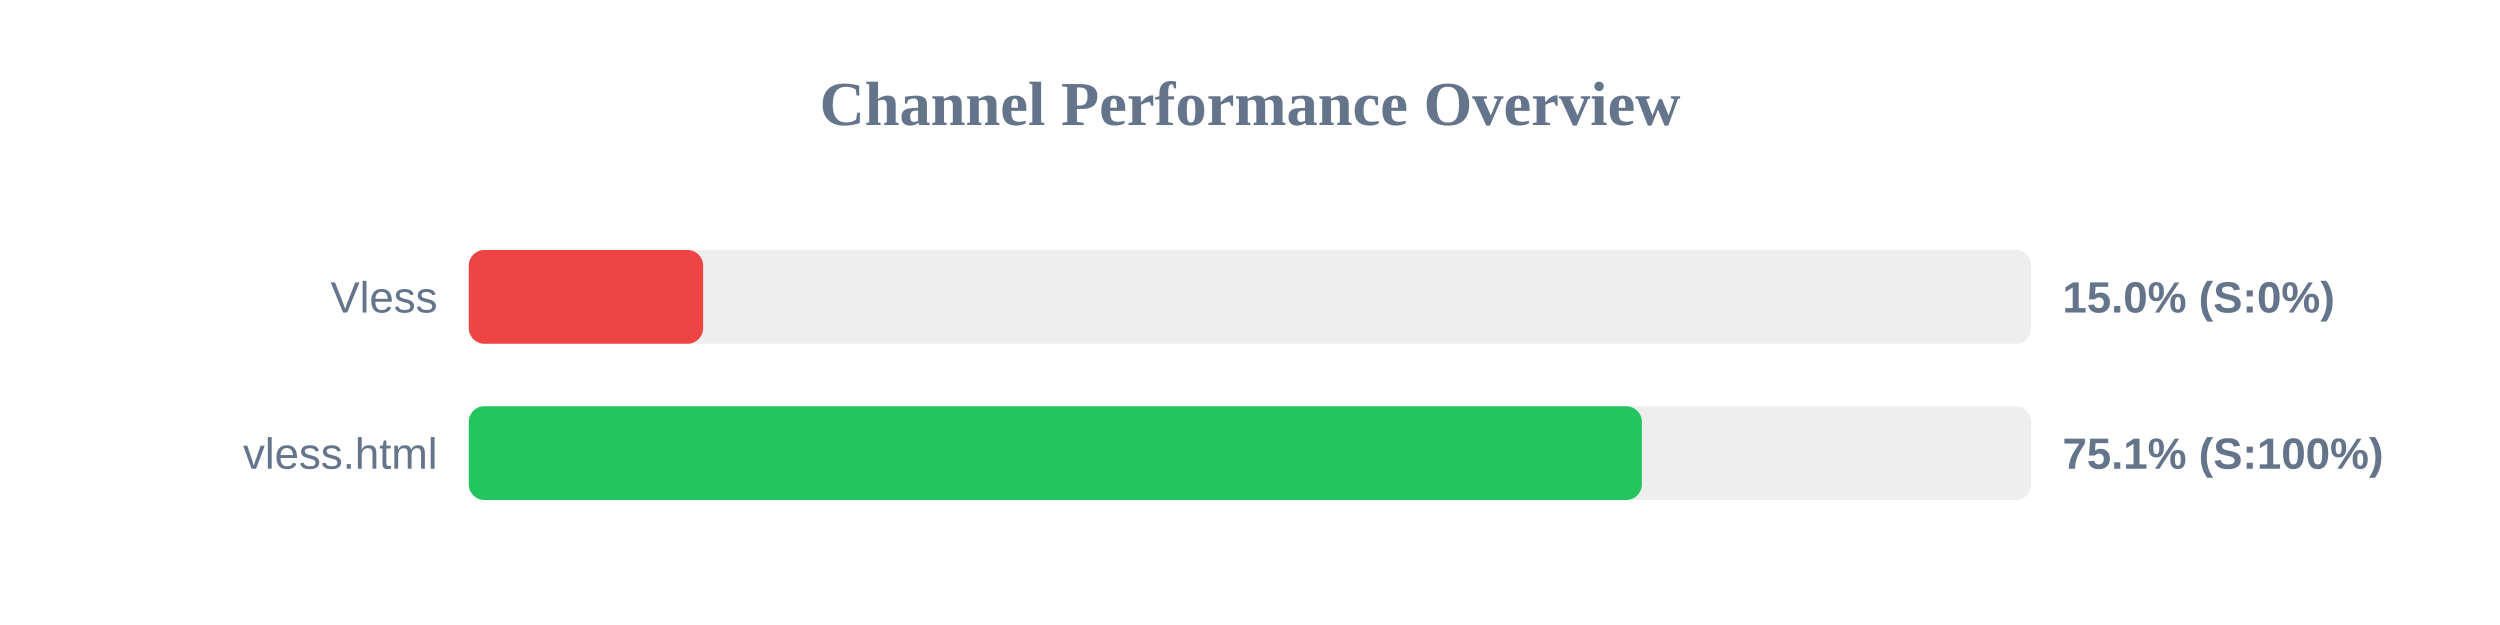
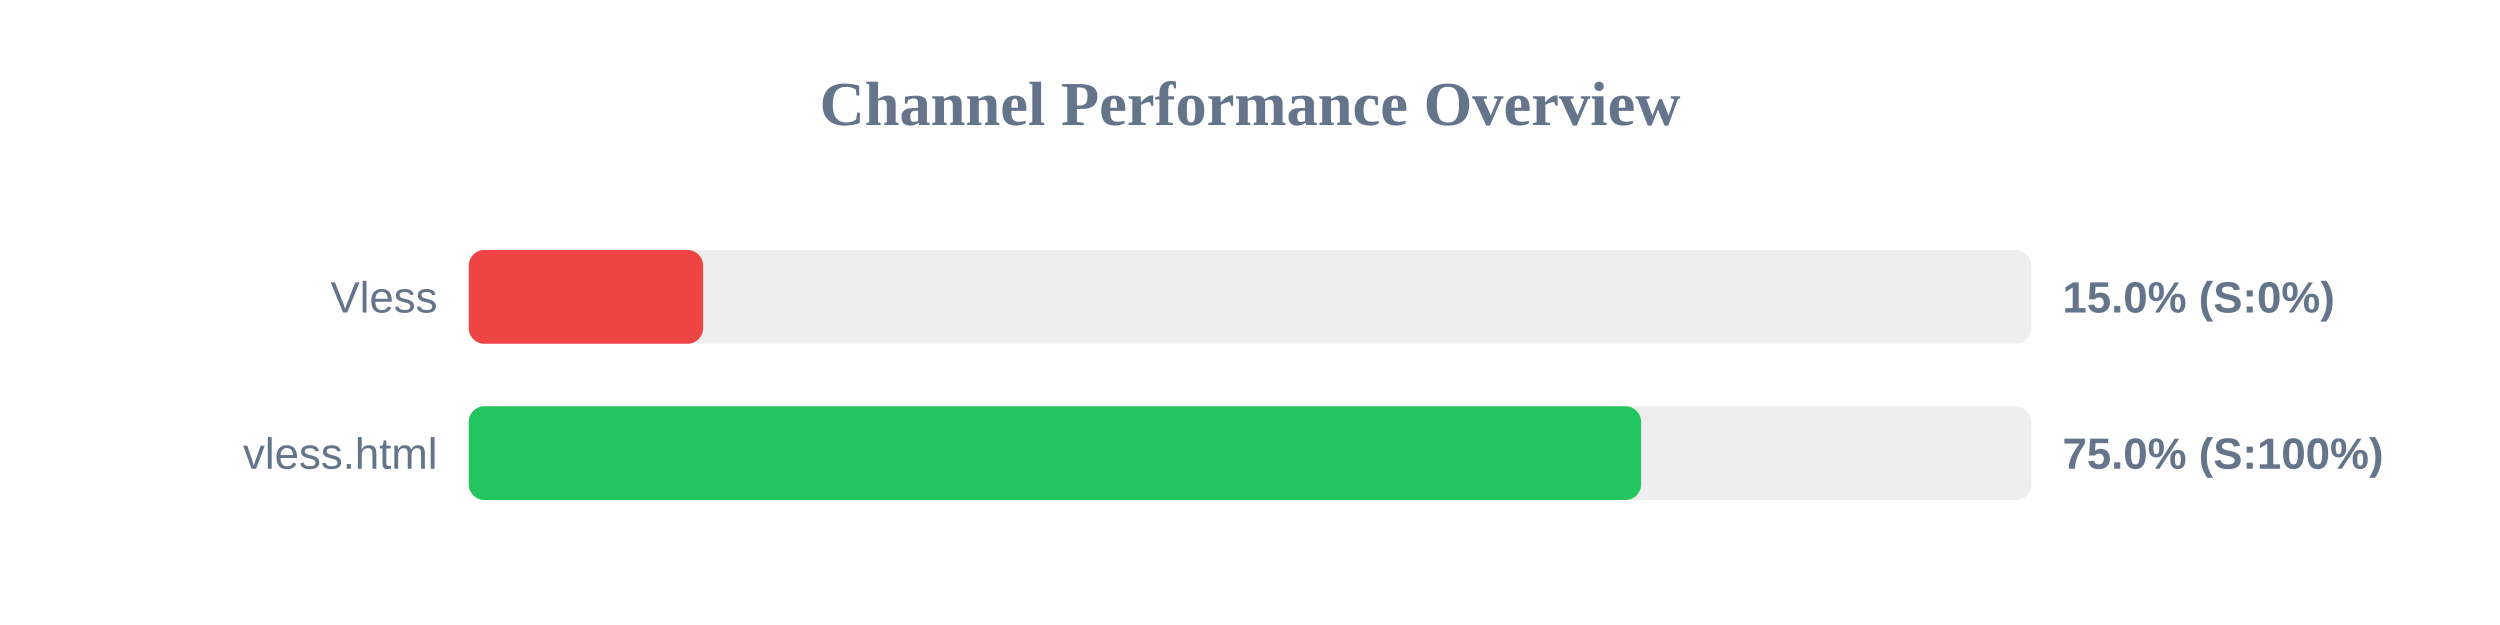
<svg xmlns="http://www.w3.org/2000/svg" width="800" height="200" version="1.1">
  <style>
        .row { font: 14px Arial; fill: #64748b; }
        .score { font: bold 14px Arial; fill: #64748b; }
    </style>
  <text x="400" y="40" text-anchor="middle" font-size="20px" font-weight="bold" fill="#64748b">Channel Performance Overview</text>
  <rect x="150" y="80" width="500" height="30" fill="#eee" rx="5" />
  <rect x="150" y="80" width="75.0" height="30" fill="#ef4444" rx="5" />
  <text x="140" y="100" text-anchor="end" class="row">Vless</text>
  <text x="660" y="100" text-anchor="start" class="score">15.0% (S:0%)</text>
  <rect x="150" y="130" width="500" height="30" fill="#eee" rx="5" />
-   <rect x="150" y="130" width="375.4" height="30" fill="#22c55e" rx="5" />
+   <rect x="150" y="130" width="375.15" height="30" fill="#22c55e" rx="5" />
  <text x="140" y="150" text-anchor="end" class="row">vless.html</text>
-   <text x="660" y="150" text-anchor="start" class="score">75.1% (S:100%)</text>
+   <text x="660" y="150" text-anchor="start" class="score">75.0% (S:100%)</text>
</svg>
